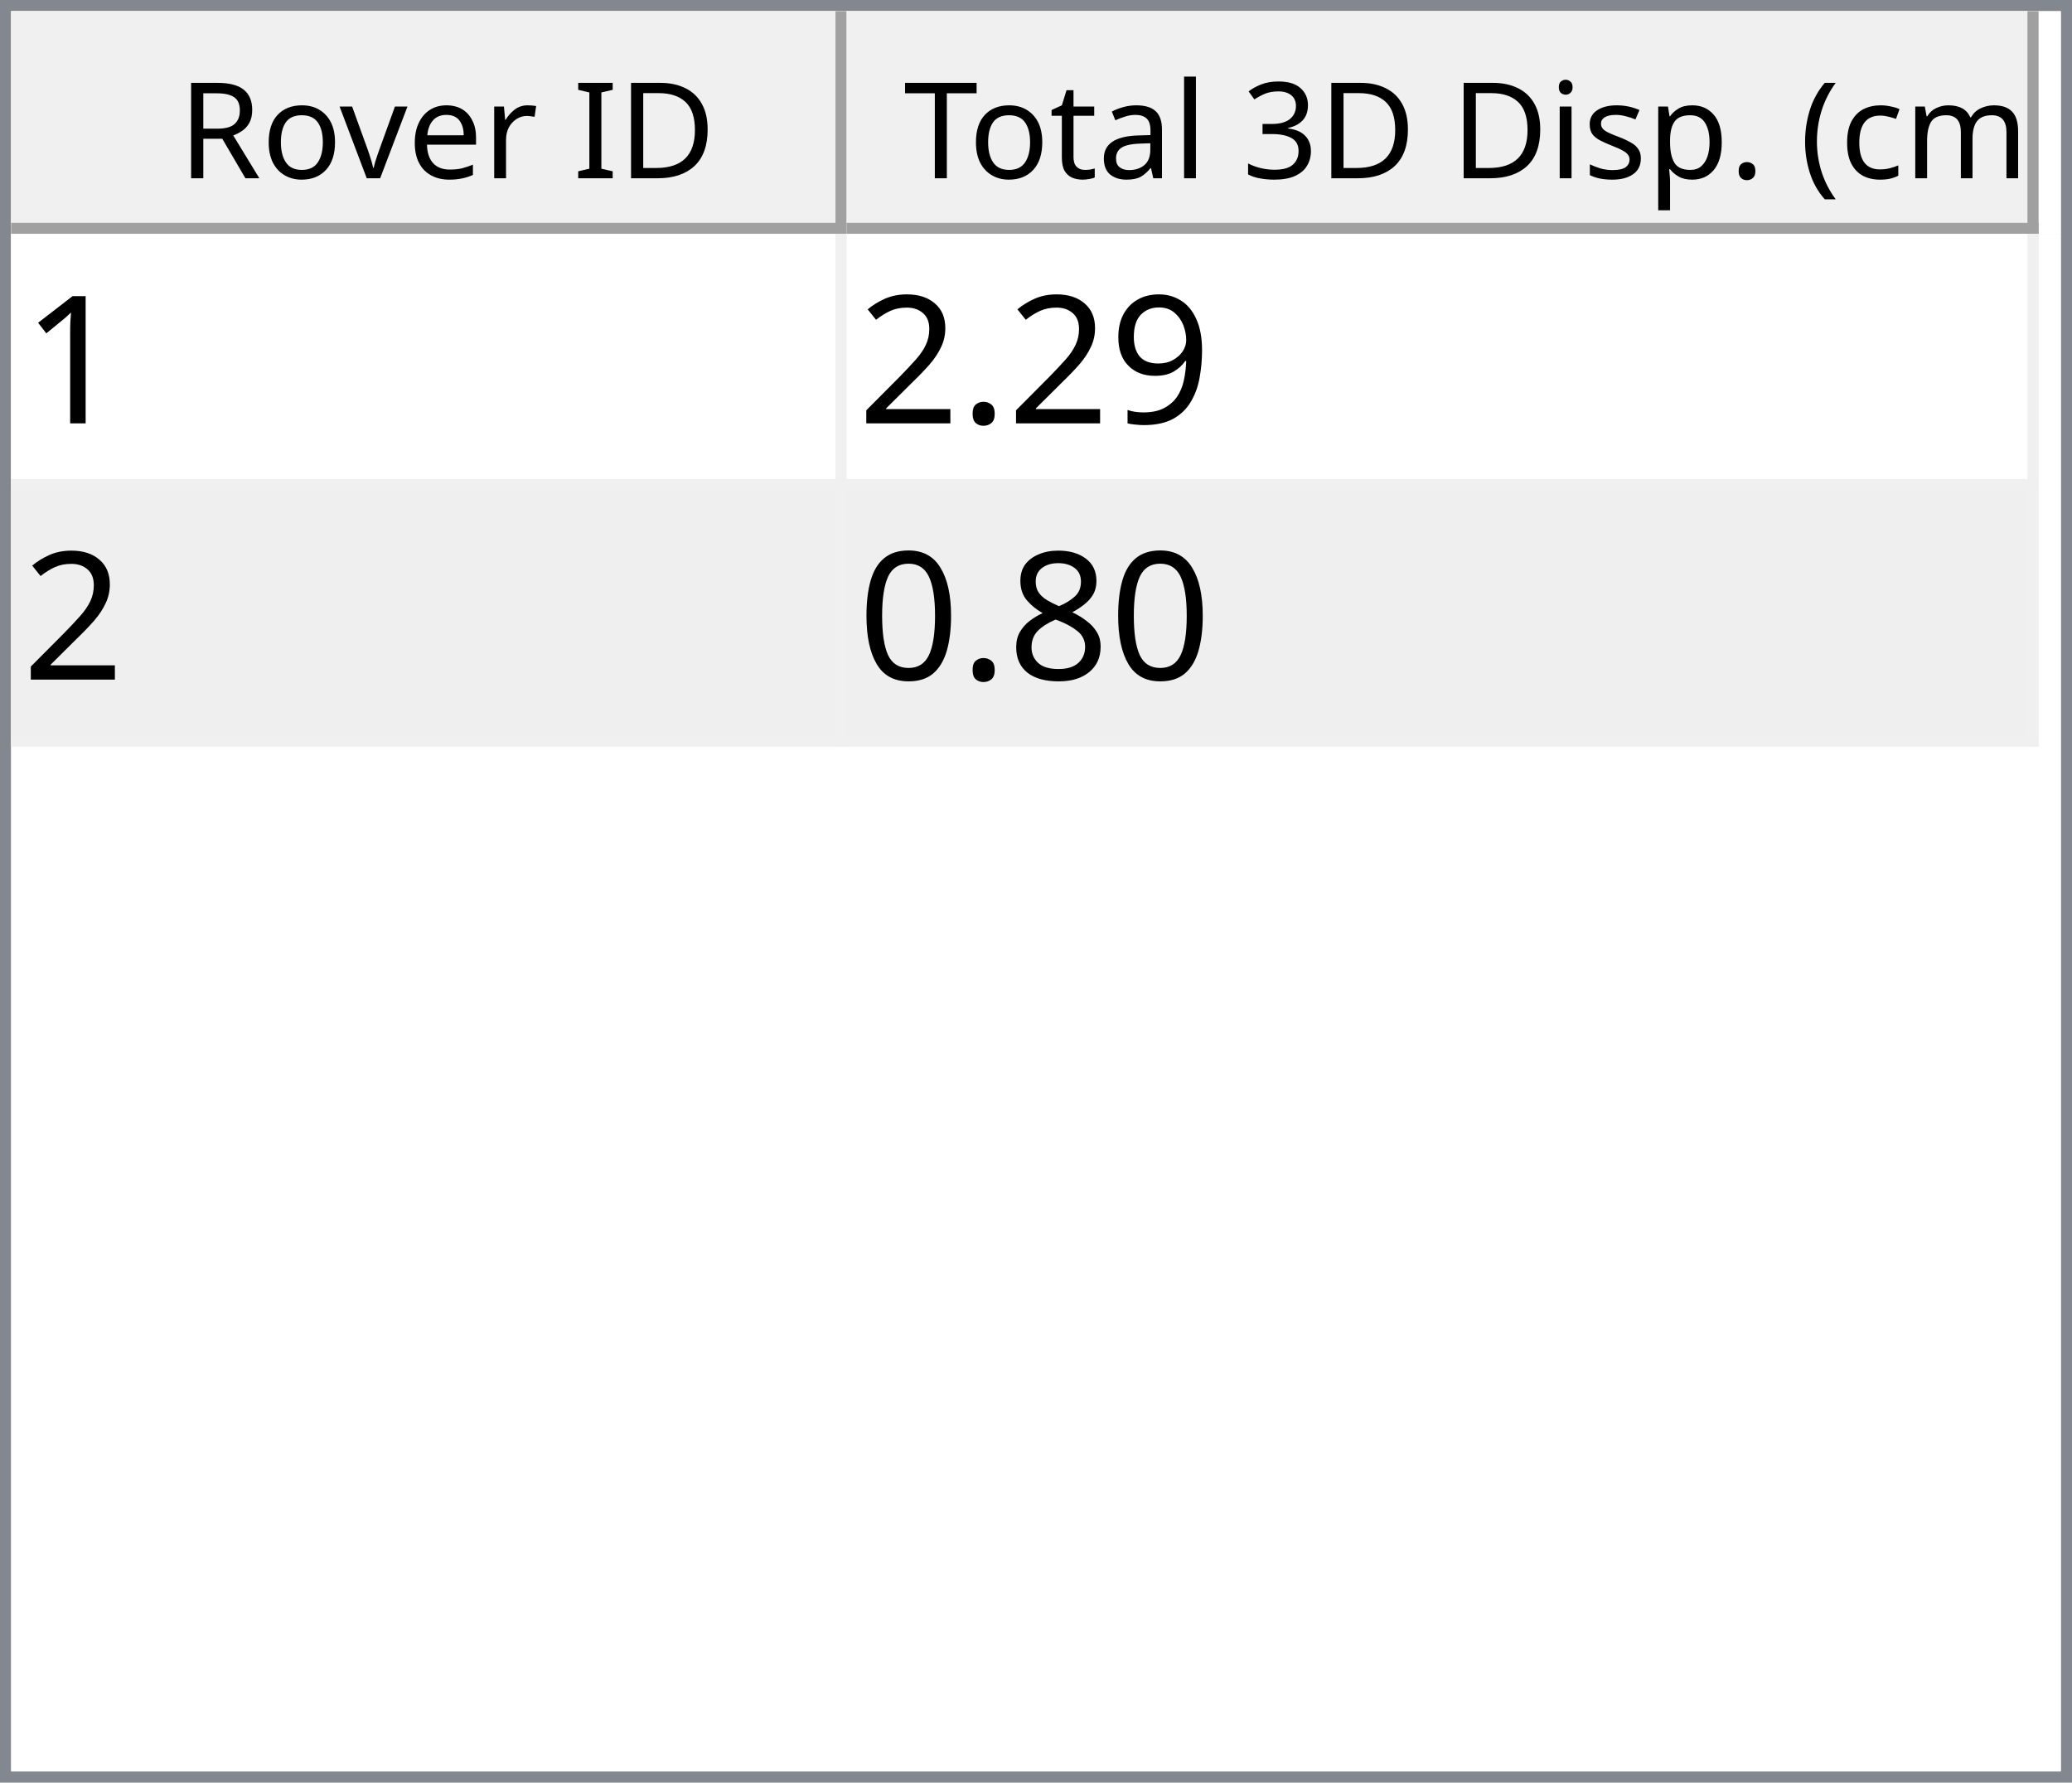
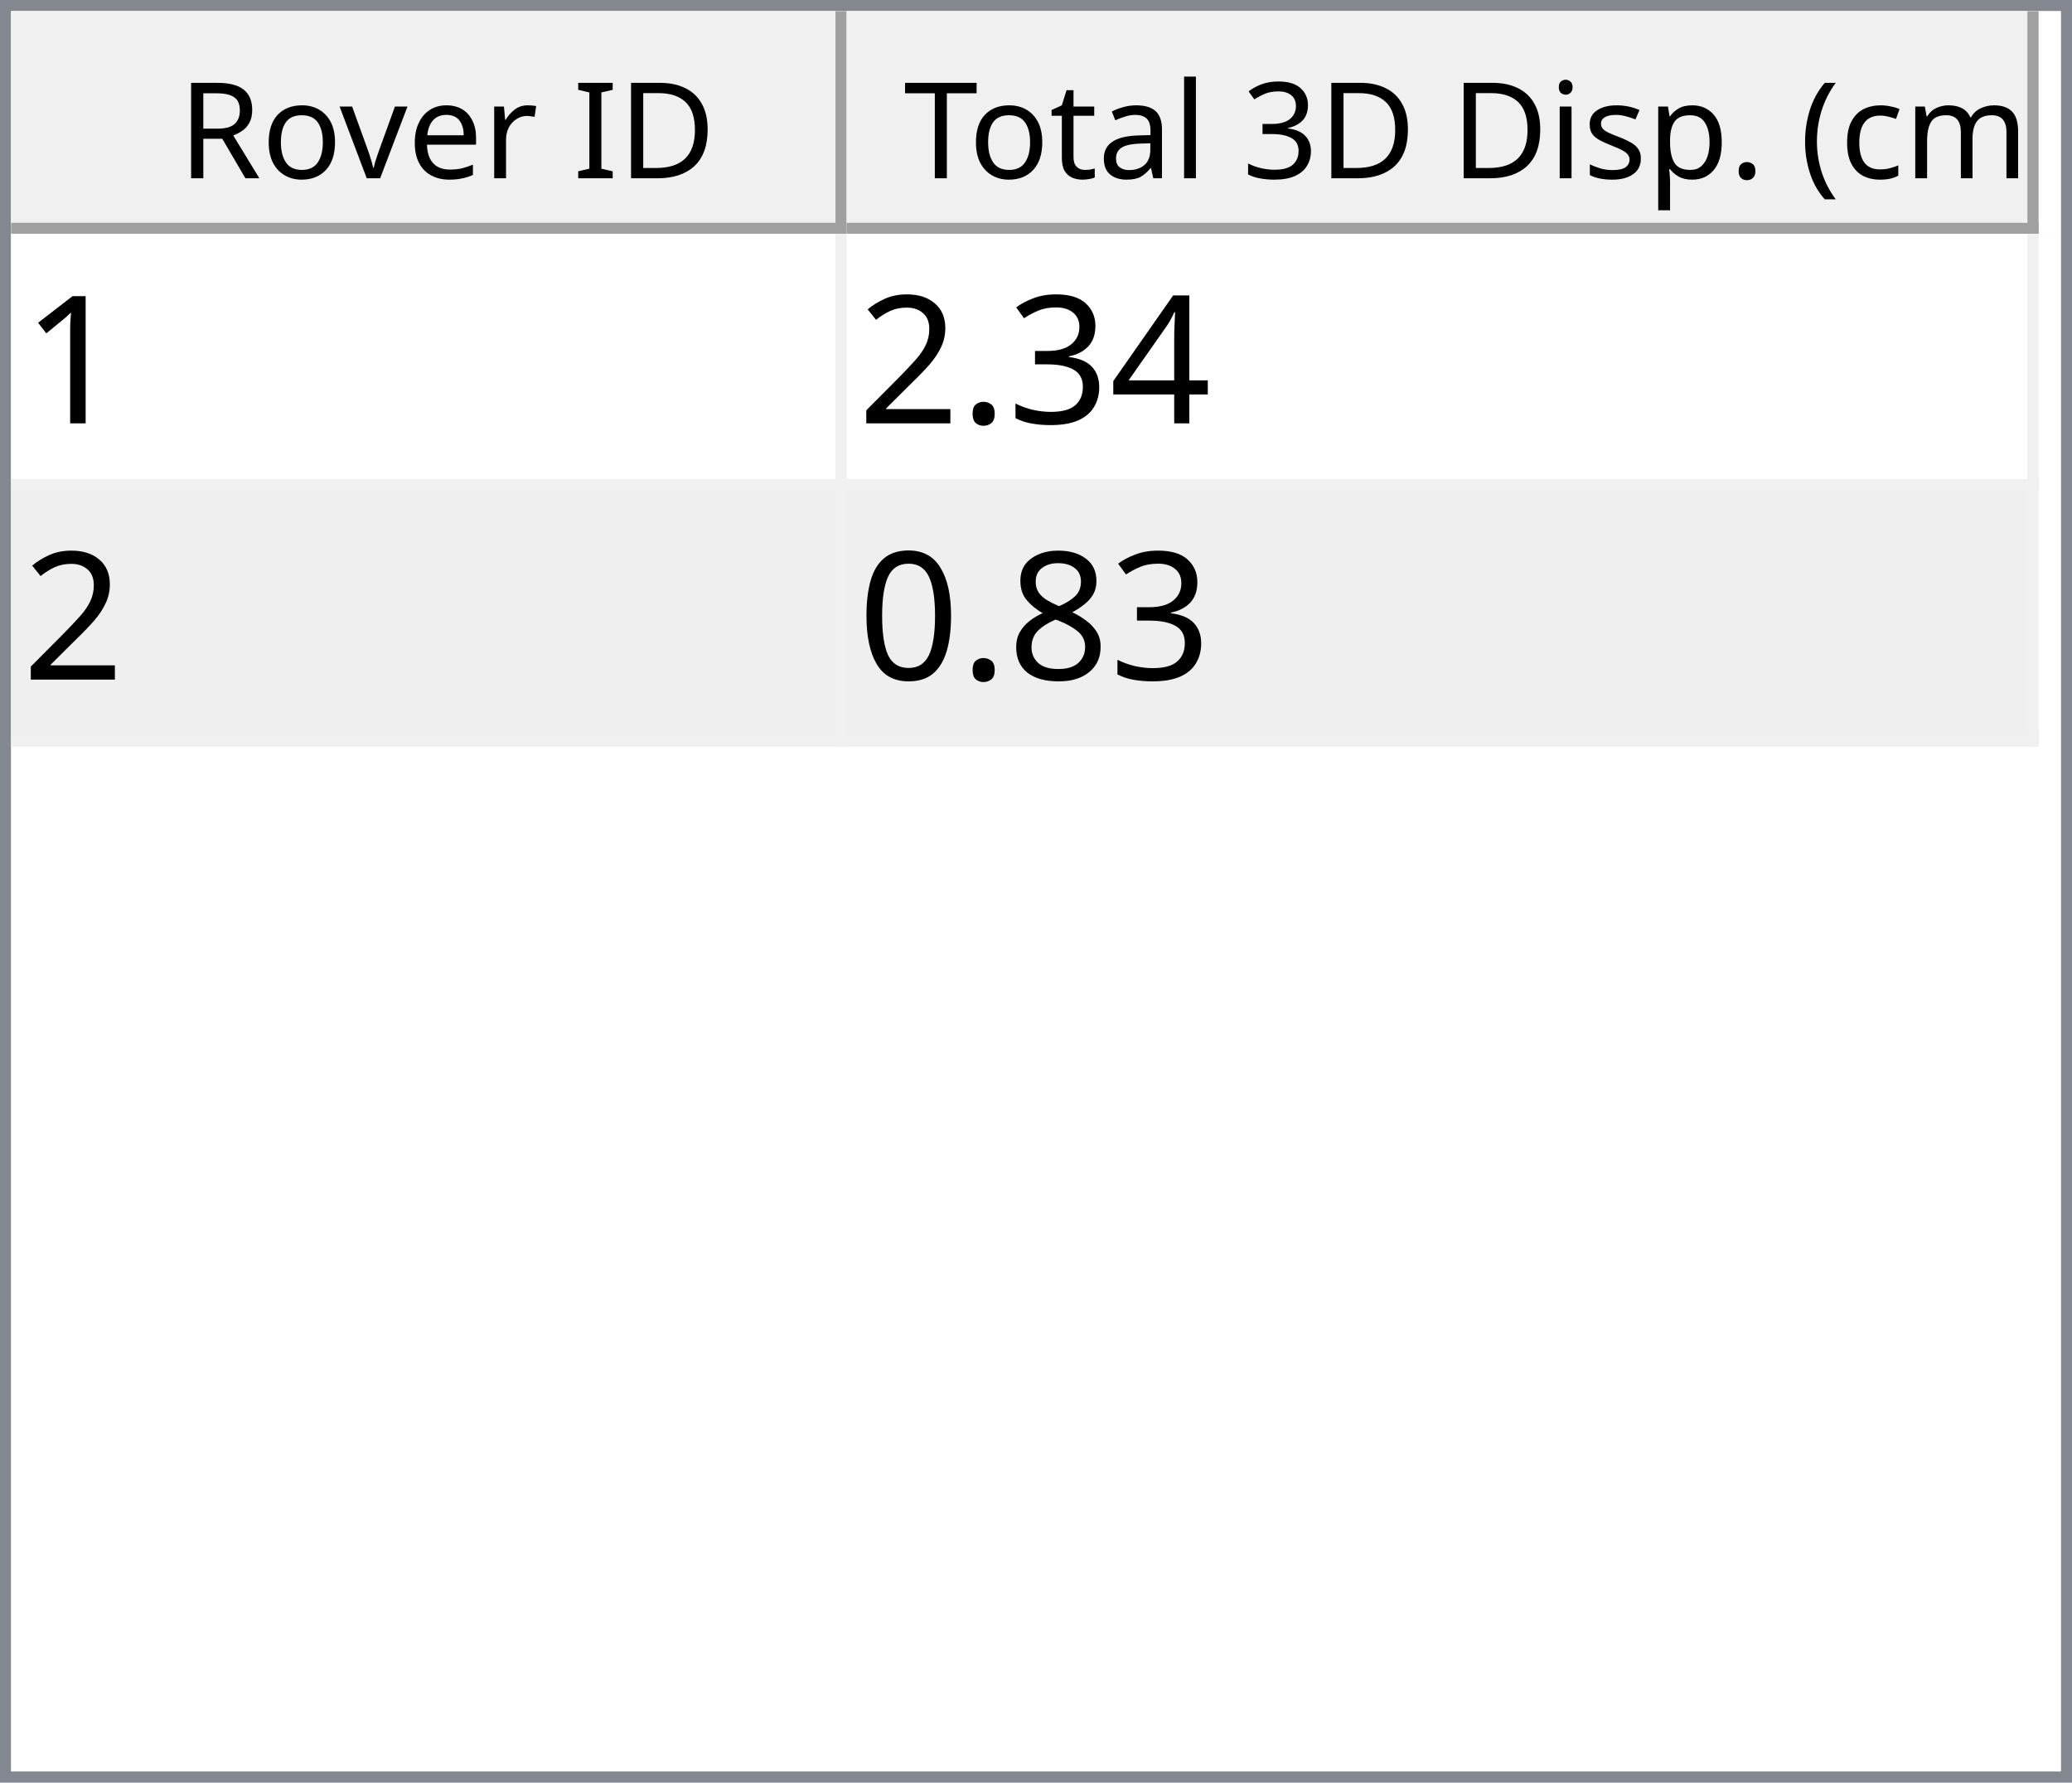
<svg xmlns="http://www.w3.org/2000/svg" style="fill-opacity:1; color-rendering:auto; color-interpolation:auto; text-rendering:auto; stroke:black; stroke-linecap:square; stroke-miterlimit:10; shape-rendering:auto; stroke-opacity:1; fill:black; stroke-dasharray:none; font-weight:normal; stroke-width:1; font-family:'Dialog'; font-style:normal; stroke-linejoin:miter; font-size:12px; stroke-dashoffset:0; image-rendering:auto;" width="186" height="160">
  <defs id="genericDefs" />
  <g>
    <defs id="defs1">
      <clipPath clipPathUnits="userSpaceOnUse" id="clipPath1">
        <path d="M0 0 L186 0 L186 160 L0 160 L0 0 Z" />
      </clipPath>
      <clipPath clipPathUnits="userSpaceOnUse" id="clipPath2">
        <path d="M0 0 L0 160 L186 160 L186 0 Z" />
      </clipPath>
      <clipPath clipPathUnits="userSpaceOnUse" id="clipPath3">
        <path d="M0 0 L0 20 L184 20 L184 0 Z" />
      </clipPath>
      <clipPath clipPathUnits="userSpaceOnUse" id="clipPath4">
        <path d="M0 0 L0 20 L75 20 L75 0 Z" />
      </clipPath>
      <clipPath clipPathUnits="userSpaceOnUse" id="clipPath5">
        <path d="M1 1 L1 19 L74 19 L74 1 Z" />
      </clipPath>
      <clipPath clipPathUnits="userSpaceOnUse" id="clipPath6">
        <path d="M0 0 L0 18 L73 18 L73 0 Z" />
      </clipPath>
      <clipPath clipPathUnits="userSpaceOnUse" id="clipPath7">
        <path d="M-0.5 -0.5 L-0.5 19.5 L74.5 19.5 L74.5 -0.5 Z" />
      </clipPath>
      <clipPath clipPathUnits="userSpaceOnUse" id="clipPath8">
        <path d="M0 0 L0 20 L107 20 L107 0 Z" />
      </clipPath>
      <clipPath clipPathUnits="userSpaceOnUse" id="clipPath9">
        <path d="M1 1 L1 19 L106 19 L106 1 Z" />
      </clipPath>
      <clipPath clipPathUnits="userSpaceOnUse" id="clipPath10">
        <path d="M0 0 L0 18 L105 18 L105 0 Z" />
      </clipPath>
      <clipPath clipPathUnits="userSpaceOnUse" id="clipPath11">
        <path d="M-0.5 -0.5 L-0.5 19.5 L106.5 19.5 L106.5 -0.5 Z" />
      </clipPath>
      <clipPath clipPathUnits="userSpaceOnUse" id="clipPath12">
        <path d="M0 0 L0 138 L184 138 L184 0 Z" />
      </clipPath>
      <clipPath clipPathUnits="userSpaceOnUse" id="clipPath13">
        <path d="M0 0 L0 46 L182 46 L182 0 Z" />
      </clipPath>
      <clipPath clipPathUnits="userSpaceOnUse" id="clipPath14">
        <path d="M-0.5 -0.5 L-0.5 45.5 L181.5 45.5 L181.5 -0.5 Z" />
      </clipPath>
      <clipPath clipPathUnits="userSpaceOnUse" id="clipPath15">
        <path d="M0 0 L0 22 L74 22 L74 0 Z" />
      </clipPath>
      <clipPath clipPathUnits="userSpaceOnUse" id="clipPath16">
        <path d="M0 0 L0 22 L106 22 L106 0 Z" />
      </clipPath>
      <font horiz-adv-x="64.551" id="font1">
        <font-face ascent="107.91" descent="25.098" units-per-em="100" style="font-style:normal; font-family:Segoe UI; font-weight:normal;" />
        <missing-glyph horiz-adv-x="64.551" d="M8.109 0 L8.109 68.266 L56.453 68.266 L56.453 0 L8.109 0 ZM15.328 7.234 L49.219 7.234 L49.219 61.031 L15.328 61.031 L15.328 7.234 Z" />
        <glyph unicode="D" horiz-adv-x="70.117" d="M9.188 0 L9.188 70.016 L28.516 70.016 Q65.531 70.016 65.531 35.891 Q65.531 19.672 55.25 9.836 Q44.969 0 27.734 0 L9.188 0 ZM17.391 62.594 L17.391 7.422 L27.828 7.422 Q41.609 7.422 49.273 14.797 Q56.938 22.172 56.938 35.688 Q56.938 62.594 28.328 62.594 L17.391 62.594 Z" />
        <glyph unicode="I" horiz-adv-x="26.611" d="M17.391 0 L9.188 0 L9.188 70.016 L17.391 70.016 L17.391 0 Z" />
        <glyph unicode=" " horiz-adv-x="27.393" d="" />
        <glyph unicode="r" horiz-adv-x="34.766" d="M34.188 41.891 Q32.078 43.5 28.125 43.5 Q23 43.5 19.555 38.672 Q16.109 33.844 16.109 25.484 L16.109 0 L8.109 0 L8.109 50 L16.109 50 L16.109 39.703 L16.312 39.703 Q18.016 44.969 21.531 47.922 Q25.047 50.875 29.391 50.875 Q32.516 50.875 34.188 50.203 L34.188 41.891 Z" />
        <glyph unicode="e" horiz-adv-x="52.295" d="M48.297 23 L12.984 23 Q13.188 14.656 17.484 10.109 Q21.781 5.562 29.297 5.562 Q37.75 5.562 44.828 11.141 L44.828 3.609 Q38.234 -1.172 27.391 -1.172 Q16.797 -1.172 10.742 5.641 Q4.688 12.453 4.688 24.812 Q4.688 36.469 11.305 43.82 Q17.922 51.172 27.734 51.172 Q37.547 51.172 42.922 44.828 Q48.297 38.484 48.297 27.203 L48.297 23 ZM40.094 29.781 Q40.047 36.719 36.75 40.578 Q33.453 44.438 27.594 44.438 Q21.922 44.438 17.969 40.383 Q14.016 36.328 13.094 29.781 L40.094 29.781 Z" />
        <glyph unicode="v" horiz-adv-x="47.9" d="M47.406 50 L27.484 0 L19.625 0 L0.688 50 L9.469 50 L22.172 13.672 Q23.578 9.672 23.922 6.688 L24.125 6.688 Q24.609 10.453 25.688 13.484 L38.969 50 L47.406 50 Z" />
        <glyph unicode="o" horiz-adv-x="58.594" d="M29 -1.172 Q17.922 -1.172 11.305 5.836 Q4.688 12.844 4.688 24.422 Q4.688 37.016 11.57 44.094 Q18.453 51.172 30.172 51.172 Q41.359 51.172 47.633 44.289 Q53.906 37.406 53.906 25.203 Q53.906 13.234 47.141 6.031 Q40.375 -1.172 29 -1.172 ZM29.594 44.438 Q21.875 44.438 17.383 39.188 Q12.891 33.938 12.891 24.703 Q12.891 15.828 17.43 10.695 Q21.969 5.562 29.594 5.562 Q37.359 5.562 41.531 10.594 Q45.703 15.625 45.703 24.906 Q45.703 34.281 41.531 39.359 Q37.359 44.438 29.594 44.438 Z" />
        <glyph unicode="R" horiz-adv-x="59.814" d="M59.375 0 L49.609 0 L37.891 19.625 Q36.281 22.359 34.766 24.289 Q33.25 26.219 31.664 27.438 Q30.078 28.656 28.25 29.219 Q26.422 29.781 24.125 29.781 L17.391 29.781 L17.391 0 L9.188 0 L9.188 70.016 L30.078 70.016 Q34.672 70.016 38.555 68.867 Q42.438 67.719 45.289 65.375 Q48.141 63.031 49.758 59.547 Q51.375 56.062 51.375 51.375 Q51.375 47.703 50.273 44.656 Q49.172 41.609 47.148 39.211 Q45.125 36.812 42.266 35.133 Q39.406 33.453 35.844 32.516 L35.844 32.328 Q37.594 31.547 38.891 30.547 Q40.188 29.547 41.359 28.18 Q42.531 26.812 43.68 25.078 Q44.828 23.344 46.234 21.047 L59.375 0 ZM17.391 62.594 L17.391 37.203 L28.516 37.203 Q31.594 37.203 34.203 38.133 Q36.812 39.062 38.719 40.797 Q40.625 42.531 41.703 45.047 Q42.781 47.562 42.781 50.688 Q42.781 56.297 39.141 59.445 Q35.5 62.594 28.609 62.594 L17.391 62.594 Z" />
        <glyph unicode=")" horiz-adv-x="30.176" d="M8.297 -15.922 L1.172 -15.922 Q16.406 2.344 16.406 26.812 Q16.406 51.469 1.078 70.016 L8.297 70.016 Q23.531 52.156 23.531 26.703 Q23.531 1.375 8.297 -15.922 Z" />
        <glyph unicode="m" horiz-adv-x="86.133" d="M79.109 0 L71.094 0 L71.094 28.719 Q71.094 37.016 68.531 40.727 Q65.969 44.438 59.906 44.438 Q54.781 44.438 51.195 39.75 Q47.609 35.062 47.609 28.516 L47.609 0 L39.594 0 L39.594 29.688 Q39.594 44.438 28.219 44.438 Q22.953 44.438 19.531 40.016 Q16.109 35.594 16.109 28.516 L16.109 0 L8.109 0 L8.109 50 L16.109 50 L16.109 42.094 L16.312 42.094 Q21.625 51.172 31.844 51.172 Q36.969 51.172 40.773 48.312 Q44.578 45.453 46 40.828 Q51.562 51.172 62.594 51.172 Q79.109 51.172 79.109 30.812 L79.109 0 Z" />
        <glyph unicode="c" horiz-adv-x="46.191" d="M42.188 2.297 Q36.422 -1.172 28.516 -1.172 Q17.828 -1.172 11.258 5.789 Q4.688 12.75 4.688 23.828 Q4.688 36.188 11.766 43.68 Q18.844 51.172 30.672 51.172 Q37.25 51.172 42.281 48.734 L42.281 40.531 Q36.719 44.438 30.375 44.438 Q22.703 44.438 17.797 38.945 Q12.891 33.453 12.891 24.516 Q12.891 15.719 17.508 10.641 Q22.125 5.562 29.891 5.562 Q36.422 5.562 42.188 9.906 L42.188 2.297 Z" />
        <glyph unicode="(" horiz-adv-x="30.176" d="M29.109 -15.922 L21.969 -15.922 Q6.844 1.375 6.844 26.703 Q6.844 52.156 21.969 70.016 L29.203 70.016 Q13.875 51.469 13.875 26.812 Q13.875 2.344 29.109 -15.922 Z" />
        <glyph unicode="." horiz-adv-x="21.68" d="M10.891 -1.078 Q8.641 -1.078 7.055 0.539 Q5.469 2.156 5.469 4.391 Q5.469 6.641 7.055 8.273 Q8.641 9.906 10.891 9.906 Q13.188 9.906 14.797 8.273 Q16.406 6.641 16.406 4.391 Q16.406 2.156 14.797 0.539 Q13.188 -1.078 10.891 -1.078 Z" />
        <glyph unicode="p" horiz-adv-x="58.789" d="M16.312 7.234 L16.109 7.234 L16.109 -23 L8.109 -23 L8.109 50 L16.109 50 L16.109 41.219 L16.312 41.219 Q22.219 51.172 33.594 51.172 Q43.266 51.172 48.688 44.461 Q54.109 37.75 54.109 26.469 Q54.109 13.922 48 6.375 Q41.891 -1.172 31.297 -1.172 Q21.578 -1.172 16.312 7.234 ZM16.109 27.391 L16.109 20.406 Q16.109 14.203 20.141 9.883 Q24.172 5.562 30.375 5.562 Q37.641 5.562 41.773 11.133 Q45.906 16.703 45.906 26.609 Q45.906 34.969 42.047 39.703 Q38.188 44.438 31.594 44.438 Q24.609 44.438 20.359 39.578 Q16.109 34.719 16.109 27.391 Z" />
        <glyph unicode="s" horiz-adv-x="42.432" d="M5.078 1.812 L5.078 10.406 Q11.625 5.562 19.484 5.562 Q30.031 5.562 30.031 12.594 Q30.031 14.594 29.125 15.992 Q28.219 17.391 26.68 18.461 Q25.141 19.531 23.07 20.383 Q21 21.234 18.609 22.172 Q15.281 23.484 12.766 24.828 Q10.25 26.172 8.57 27.859 Q6.891 29.547 6.031 31.695 Q5.172 33.844 5.172 36.719 Q5.172 40.234 6.789 42.945 Q8.406 45.656 11.086 47.484 Q13.766 49.312 17.211 50.242 Q20.656 51.172 24.312 51.172 Q30.812 51.172 35.938 48.922 L35.938 40.828 Q30.422 44.438 23.25 44.438 Q21 44.438 19.195 43.922 Q17.391 43.406 16.094 42.477 Q14.797 41.547 14.086 40.258 Q13.375 38.969 13.375 37.406 Q13.375 35.453 14.086 34.133 Q14.797 32.812 16.164 31.789 Q17.531 30.766 19.484 29.938 Q21.438 29.109 23.922 28.125 Q27.25 26.859 29.883 25.516 Q32.516 24.172 34.375 22.484 Q36.234 20.797 37.234 18.602 Q38.234 16.406 38.234 13.375 Q38.234 9.672 36.602 6.938 Q34.969 4.203 32.234 2.398 Q29.5 0.594 25.93 -0.289 Q22.359 -1.172 18.453 -1.172 Q10.75 -1.172 5.078 1.812 Z" />
        <glyph unicode="i" horiz-adv-x="24.219" d="M12.203 62.703 Q10.062 62.703 8.547 64.164 Q7.031 65.625 7.031 67.875 Q7.031 70.125 8.547 71.609 Q10.062 73.094 12.203 73.094 Q14.406 73.094 15.945 71.609 Q17.484 70.125 17.484 67.875 Q17.484 65.719 15.945 64.211 Q14.406 62.703 12.203 62.703 ZM16.109 0 L8.109 0 L8.109 50 L16.109 50 L16.109 0 Z" />
        <glyph unicode="3" horiz-adv-x="53.906" d="M46.531 19.828 Q46.531 15.094 44.75 11.211 Q42.969 7.328 39.719 4.57 Q36.469 1.812 31.93 0.297 Q27.391 -1.219 21.922 -1.219 Q11.922 -1.219 6 2.594 L6 11.188 Q13.094 5.609 22.219 5.609 Q25.875 5.609 28.828 6.539 Q31.781 7.469 33.906 9.227 Q36.031 10.984 37.18 13.477 Q38.328 15.969 38.328 19.094 Q38.328 32.812 18.797 32.812 L12.984 32.812 L12.984 39.594 L18.5 39.594 Q35.797 39.594 35.797 52.484 Q35.797 64.406 22.609 64.406 Q15.188 64.406 8.688 59.422 L8.688 67.188 Q15.375 71.188 24.609 71.188 Q29 71.188 32.57 69.969 Q36.141 68.75 38.68 66.555 Q41.219 64.359 42.609 61.281 Q44 58.203 44 54.5 Q44 40.672 30.031 36.719 L30.031 36.531 Q33.594 36.141 36.625 34.797 Q39.656 33.453 41.852 31.305 Q44.047 29.156 45.289 26.25 Q46.531 23.344 46.531 19.828 Z" />
        <glyph unicode="l" horiz-adv-x="24.219" d="M16.109 0 L8.109 0 L8.109 74.031 L16.109 74.031 L16.109 0 Z" />
        <glyph unicode="a" horiz-adv-x="50.879" d="M43.891 0 L35.891 0 L35.891 7.812 L35.688 7.812 Q30.469 -1.172 20.312 -1.172 Q12.844 -1.172 8.617 2.781 Q4.391 6.734 4.391 13.281 Q4.391 27.297 20.906 29.594 L35.891 31.688 Q35.891 44.438 25.594 44.438 Q16.547 44.438 9.281 38.281 L9.281 46.484 Q16.656 51.172 26.266 51.172 Q43.891 51.172 43.891 32.516 L43.891 0 ZM35.891 25.297 L23.828 23.641 Q18.266 22.859 15.43 20.875 Q12.594 18.891 12.594 13.875 Q12.594 10.203 15.211 7.883 Q17.828 5.562 22.172 5.562 Q28.125 5.562 32.008 9.742 Q35.891 13.922 35.891 20.312 L35.891 25.297 Z" />
        <glyph unicode="t" horiz-adv-x="33.887" d="M31.297 0.484 Q28.469 -1.078 23.828 -1.078 Q10.688 -1.078 10.688 13.578 L10.688 43.172 L2.094 43.172 L2.094 50 L10.688 50 L10.688 62.203 L18.703 64.797 L18.703 50 L31.297 50 L31.297 43.172 L18.703 43.172 L18.703 14.984 Q18.703 9.969 20.414 7.82 Q22.125 5.672 26.078 5.672 Q29.109 5.672 31.297 7.328 L31.297 0.484 Z" />
        <glyph unicode="T" horiz-adv-x="52.393" d="M50.594 62.594 L30.375 62.594 L30.375 0 L22.172 0 L22.172 62.594 L2 62.594 L2 70.016 L50.594 70.016 L50.594 62.594 Z" />
      </font>
      <font horiz-adv-x="75.0" id="font2">
        <font-face ascent="100.537" descent="21.973" units-per-em="100" style="font-style:normal; font-family:sans-serif; font-weight:normal;" />
        <missing-glyph horiz-adv-x="75.0" d="M12.5 0 L12.5 62.5 L62.5 62.5 L62.5 0 L12.5 0 ZM14.062 1.562 L60.938 1.562 L60.938 60.938 L14.062 60.938 L14.062 1.562 Z" />
        <glyph unicode="1" horiz-adv-x="55.615" d="M37.25 0 L28.469 0 L28.469 56 Q25.297 52.984 20.141 49.953 Q14.984 46.922 10.891 45.406 L10.891 53.906 Q18.266 57.375 23.781 62.305 Q29.297 67.234 31.594 71.875 L37.25 71.875 L37.25 0 Z" />
-         <glyph unicode="9" horiz-adv-x="55.615" d="M5.469 16.547 L13.922 17.328 Q14.984 11.375 18.016 8.688 Q21.047 6 25.781 6 Q29.828 6 32.883 7.859 Q35.938 9.719 37.891 12.82 Q39.844 15.922 41.164 21.195 Q42.484 26.469 42.484 31.938 Q42.484 32.516 42.438 33.688 Q39.797 29.5 35.234 26.883 Q30.672 24.266 25.344 24.266 Q16.453 24.266 10.305 30.711 Q4.156 37.156 4.156 47.703 Q4.156 58.594 10.578 65.234 Q17 71.875 26.656 71.875 Q33.641 71.875 39.43 68.117 Q45.219 64.359 48.219 57.398 Q51.219 50.438 51.219 37.25 Q51.219 23.531 48.242 15.406 Q45.266 7.281 39.383 3.031 Q33.5 -1.219 25.594 -1.219 Q17.188 -1.219 11.867 3.445 Q6.547 8.109 5.469 16.547 ZM41.453 48.141 Q41.453 55.719 37.43 60.156 Q33.406 64.594 27.734 64.594 Q21.875 64.594 17.531 59.812 Q13.188 55.031 13.188 47.406 Q13.188 40.578 17.312 36.305 Q21.438 32.031 27.484 32.031 Q33.594 32.031 37.523 36.305 Q41.453 40.578 41.453 48.141 Z" />
+         <glyph unicode="4" horiz-adv-x="55.615" d="M32.328 0 L32.328 17.141 L1.266 17.141 L1.266 25.203 L33.938 71.578 L41.109 71.578 L41.109 25.203 L50.781 25.203 L50.781 17.141 L41.109 17.141 L41.109 0 L32.328 0 ZM32.328 25.203 L32.328 57.469 L9.906 25.203 L32.328 25.203 Z" />
+         <glyph unicode="3" horiz-adv-x="55.615" d="M4.203 18.891 L12.984 20.062 Q14.5 12.594 18.141 9.297 Q21.781 6 27 6 Q33.203 6 37.477 10.297 Q41.75 14.594 41.75 20.953 Q41.75 27 37.797 30.93 Q33.844 34.859 27.734 34.859 Q25.25 34.859 21.531 33.891 L22.516 41.609 Q23.391 41.5 23.922 41.5 Q29.547 41.5 34.039 44.43 Q38.531 47.359 38.531 53.469 Q38.531 58.297 35.258 61.477 Q31.984 64.656 26.812 64.656 Q21.688 64.656 18.266 61.43 Q14.844 58.203 13.875 51.766 L5.078 53.328 Q6.688 62.156 12.398 67.016 Q18.109 71.875 26.609 71.875 Q32.469 71.875 37.398 69.359 Q42.328 66.844 44.945 62.5 Q47.562 58.156 47.562 53.266 Q47.562 48.641 45.07 44.828 Q42.578 41.016 37.703 38.766 Q44.047 37.312 47.562 32.695 Q51.078 28.078 51.078 21.141 Q51.078 11.766 44.242 5.25 Q37.406 -1.266 26.953 -1.266 Q17.531 -1.266 11.305 4.352 Q5.078 9.969 4.203 18.891 Z" />
        <glyph unicode="." horiz-adv-x="27.783" d="M9.078 0 L9.078 10.016 L19.094 10.016 L19.094 0 L9.078 0 Z" />
        <glyph unicode="2" horiz-adv-x="55.615" d="M50.344 8.453 L50.344 0 L3.031 0 Q2.938 3.172 4.047 6.109 Q5.859 10.938 9.836 15.625 Q13.812 20.312 21.344 26.469 Q33.016 36.031 37.117 41.625 Q41.219 47.219 41.219 52.203 Q41.219 57.422 37.477 61.008 Q33.734 64.594 27.734 64.594 Q21.391 64.594 17.578 60.789 Q13.766 56.984 13.719 50.25 L4.688 51.172 Q5.609 61.281 11.664 66.578 Q17.719 71.875 27.938 71.875 Q38.234 71.875 44.242 66.164 Q50.25 60.453 50.25 52 Q50.25 47.703 48.492 43.555 Q46.734 39.406 42.656 34.812 Q38.578 30.219 29.109 22.219 Q21.188 15.578 18.945 13.211 Q16.703 10.844 15.234 8.453 L50.344 8.453 Z" />
        <glyph unicode="8" horiz-adv-x="55.615" d="M17.672 38.812 Q12.203 40.828 9.57 44.539 Q6.938 48.25 6.938 53.422 Q6.938 61.234 12.555 66.555 Q18.172 71.875 27.484 71.875 Q36.859 71.875 42.578 66.43 Q48.297 60.984 48.297 53.172 Q48.297 48.188 45.68 44.508 Q43.062 40.828 37.75 38.812 Q44.344 36.672 47.781 31.883 Q51.219 27.094 51.219 20.453 Q51.219 11.281 44.727 5.031 Q38.234 -1.219 27.641 -1.219 Q17.047 -1.219 10.547 5.055 Q4.047 11.328 4.047 20.703 Q4.047 27.688 7.594 32.398 Q11.141 37.109 17.672 38.812 ZM15.922 53.719 Q15.922 48.641 19.195 45.414 Q22.469 42.188 27.688 42.188 Q32.766 42.188 36.016 45.383 Q39.266 48.578 39.266 53.219 Q39.266 58.062 35.914 61.359 Q32.562 64.656 27.594 64.656 Q22.562 64.656 19.242 61.43 Q15.922 58.203 15.922 53.719 ZM13.094 20.656 Q13.094 16.891 14.875 13.375 Q16.656 9.859 20.172 7.93 Q23.688 6 27.734 6 Q34.031 6 38.133 10.055 Q42.234 14.109 42.234 20.359 Q42.234 26.703 38.016 30.859 Q33.797 35.016 27.438 35.016 Q21.234 35.016 17.164 30.914 Q13.094 26.812 13.094 20.656 Z" />
        <glyph unicode="0" horiz-adv-x="55.615" d="M4.156 35.297 Q4.156 48 6.766 55.742 Q9.375 63.484 14.523 67.68 Q19.672 71.875 27.484 71.875 Q33.25 71.875 37.594 69.555 Q41.938 67.234 44.773 62.867 Q47.609 58.5 49.219 52.227 Q50.828 45.953 50.828 35.297 Q50.828 22.703 48.242 14.969 Q45.656 7.234 40.508 3.008 Q35.359 -1.219 27.484 -1.219 Q17.141 -1.219 11.234 6.203 Q4.156 15.141 4.156 35.297 ZM13.188 35.297 Q13.188 17.672 17.312 11.836 Q21.438 6 27.484 6 Q33.547 6 37.672 11.859 Q41.797 17.719 41.797 35.297 Q41.797 52.984 37.672 58.789 Q33.547 64.594 27.391 64.594 Q21.344 64.594 17.719 59.469 Q13.188 52.938 13.188 35.297 Z" />
      </font>
    </defs>
    <g style="fill:white; stroke:white;">
      <rect x="0" y="0" width="186" style="clip-path:url(#clipPath1); stroke:none;" height="160" />
    </g>
    <g style="fill:white; text-rendering:optimizeSpeed; color-rendering:optimizeSpeed; image-rendering:optimizeSpeed; shape-rendering:crispEdges; stroke:white; color-interpolation:sRGB;">
      <rect x="0" width="186" height="160" y="0" style="stroke:none;" />
      <path style="stroke:none;" d="M0 160 L186 160 L186 0 L0 0 Z" />
    </g>
    <g style="fill:rgb(240,240,240); font-family:'Segoe UI'; stroke:rgb(240,240,240);">
      <rect x="0" y="0" width="186" style="clip-path:url(#clipPath2); stroke:none;" height="160" />
    </g>
    <g style="fill:rgb(130,135,144); font-family:'Segoe UI'; stroke:rgb(130,135,144);">
      <path d="M0 0 L186 0 L186 160 L0 160 L0 0 ZM1 1 L185 1 L185 159 L1 159 L1 1 Z" style="fill-rule:evenodd; clip-path:url(#clipPath2); stroke:none;" />
    </g>
    <g style="fill:white; font-family:'Segoe UI'; stroke:white;" transform="translate(1,1)">
      <rect x="0" y="0" width="184" style="clip-path:url(#clipPath3); stroke:none;" height="20" />
    </g>
    <g style="fill:rgb(240,240,240); font-family:'Segoe UI'; stroke:rgb(240,240,240);" transform="translate(1,1)">
      <rect x="0" y="0" width="75" style="clip-path:url(#clipPath4); stroke:none;" height="20" />
    </g>
    <g style="font-family:'Segoe UI';" transform="translate(2,2)">
      <text x="14" xml:space="preserve" y="14" style="clip-path:url(#clipPath6); stroke:none;">Rover ID</text>
    </g>
    <g style="fill:rgb(160,160,160); font-family:'Segoe UI'; stroke:rgb(160,160,160); stroke-linejoin:bevel;" transform="translate(1.5,1.5)">
      <line x1="74" x2="74" y1="0" style="fill:none; clip-path:url(#clipPath7);" y2="19" />
    </g>
    <g style="fill:rgb(160,160,160); font-family:'Segoe UI'; stroke:rgb(160,160,160); stroke-linejoin:bevel;" transform="matrix(1,0,0,1,1,1) translate(0.5,0.5)">
      <line x1="0" x2="74" y1="19" style="fill:none; clip-path:url(#clipPath7);" y2="19" />
    </g>
    <g style="fill:rgb(240,240,240); font-family:'Segoe UI'; stroke:rgb(240,240,240);" transform="translate(76,1)">
      <rect x="0" y="0" width="107" style="clip-path:url(#clipPath8); stroke:none;" height="20" />
    </g>
    <g style="font-family:'Segoe UI';" transform="translate(77,2)">
      <text x="1" xml:space="preserve" y="14" style="clip-path:url(#clipPath10); stroke:none;"> Total 3D Disp. (cm)</text>
    </g>
    <g style="fill:rgb(160,160,160); font-family:'Segoe UI'; stroke:rgb(160,160,160); stroke-linejoin:bevel;" transform="translate(76.5,1.5)">
      <line x1="106" x2="106" y1="0" style="fill:none; clip-path:url(#clipPath11);" y2="19" />
    </g>
    <g style="fill:rgb(160,160,160); font-family:'Segoe UI'; stroke:rgb(160,160,160); stroke-linejoin:bevel;" transform="matrix(1,0,0,1,76,1) translate(0.5,0.5)">
      <line x1="0" x2="106" y1="19" style="fill:none; clip-path:url(#clipPath11);" y2="19" />
    </g>
    <g style="fill:white; font-family:'Segoe UI'; stroke:white;" transform="translate(1,21)">
      <rect x="0" y="0" width="184" style="clip-path:url(#clipPath12); stroke:none;" height="138" />
    </g>
    <g style="fill:rgb(240,240,240); font-size:16px; font-family:sans-serif; stroke:rgb(240,240,240);" transform="translate(1,21)">
      <rect x="0" y="0" width="182" style="clip-path:url(#clipPath13); stroke:none;" height="46" />
      <line transform="translate(0.5,0.5)" x1="0" x2="181" y1="22" style="clip-path:url(#clipPath14); fill:none; stroke-linejoin:bevel;" y2="22" />
    </g>
    <g transform="matrix(1,0,0,1,1,21) translate(0.5,0.5)" style="fill:rgb(240,240,240); font-size:16px; font-family:sans-serif; stroke:rgb(240,240,240); stroke-linejoin:bevel;">
      <line x1="0" x2="181" y1="45" style="fill:none; clip-path:url(#clipPath14);" y2="45" />
    </g>
    <g transform="matrix(1,0,0,1,1,21) translate(0.5,0.5)" style="fill:rgb(240,240,240); font-size:16px; font-family:sans-serif; stroke:rgb(240,240,240); stroke-linejoin:bevel;">
      <line x1="74" x2="74" y1="0" style="fill:none; clip-path:url(#clipPath14);" y2="45" />
    </g>
    <g transform="matrix(1,0,0,1,1,21) translate(0.5,0.5)" style="fill:rgb(240,240,240); font-size:16px; font-family:sans-serif; stroke:rgb(240,240,240); stroke-linejoin:bevel;">
      <line x1="181" x2="181" y1="0" style="fill:none; clip-path:url(#clipPath14);" y2="45" />
    </g>
    <g style="fill:white; font-size:16px; font-family:sans-serif; stroke:white;" transform="matrix(1,0,0,1,1,21)">
      <rect x="0" y="0" width="74" style="clip-path:url(#clipPath15); stroke:none;" height="22" />
      <text x="1" y="17" style="fill:black; clip-path:url(#clipPath15); stroke:none;" xml:space="preserve">1</text>
    </g>
    <g style="fill:white; font-size:16px; font-family:sans-serif; stroke:white;" transform="matrix(1,0,0,1,1,21) translate(75,0)">
      <rect x="0" y="0" width="106" style="clip-path:url(#clipPath16); stroke:none;" height="22" />
-       <text x="1" y="17" style="fill:black; clip-path:url(#clipPath16); stroke:none;" xml:space="preserve">2.29</text>
+       <text x="1" y="17" style="fill:black; clip-path:url(#clipPath16); stroke:none;" xml:space="preserve">2.34</text>
    </g>
    <g style="fill:rgb(239,239,239); font-size:16px; font-family:sans-serif; stroke:rgb(239,239,239);" transform="matrix(1,0,0,1,1,21) translate(0,23)">
      <rect x="0" y="0" width="74" style="clip-path:url(#clipPath15); stroke:none;" height="22" />
      <text x="1" y="17" style="fill:black; clip-path:url(#clipPath15); stroke:none;" xml:space="preserve">2</text>
    </g>
    <g style="fill:rgb(239,239,239); font-size:16px; font-family:sans-serif; stroke:rgb(239,239,239);" transform="matrix(1,0,0,1,1,21) translate(75,23)">
      <rect x="0" y="0" width="106" style="clip-path:url(#clipPath16); stroke:none;" height="22" />
-       <text x="1" y="17" style="fill:black; clip-path:url(#clipPath16); stroke:none;" xml:space="preserve">0.80</text>
+       <text x="1" y="17" style="fill:black; clip-path:url(#clipPath16); stroke:none;" xml:space="preserve">0.83</text>
    </g>
  </g>
</svg>
